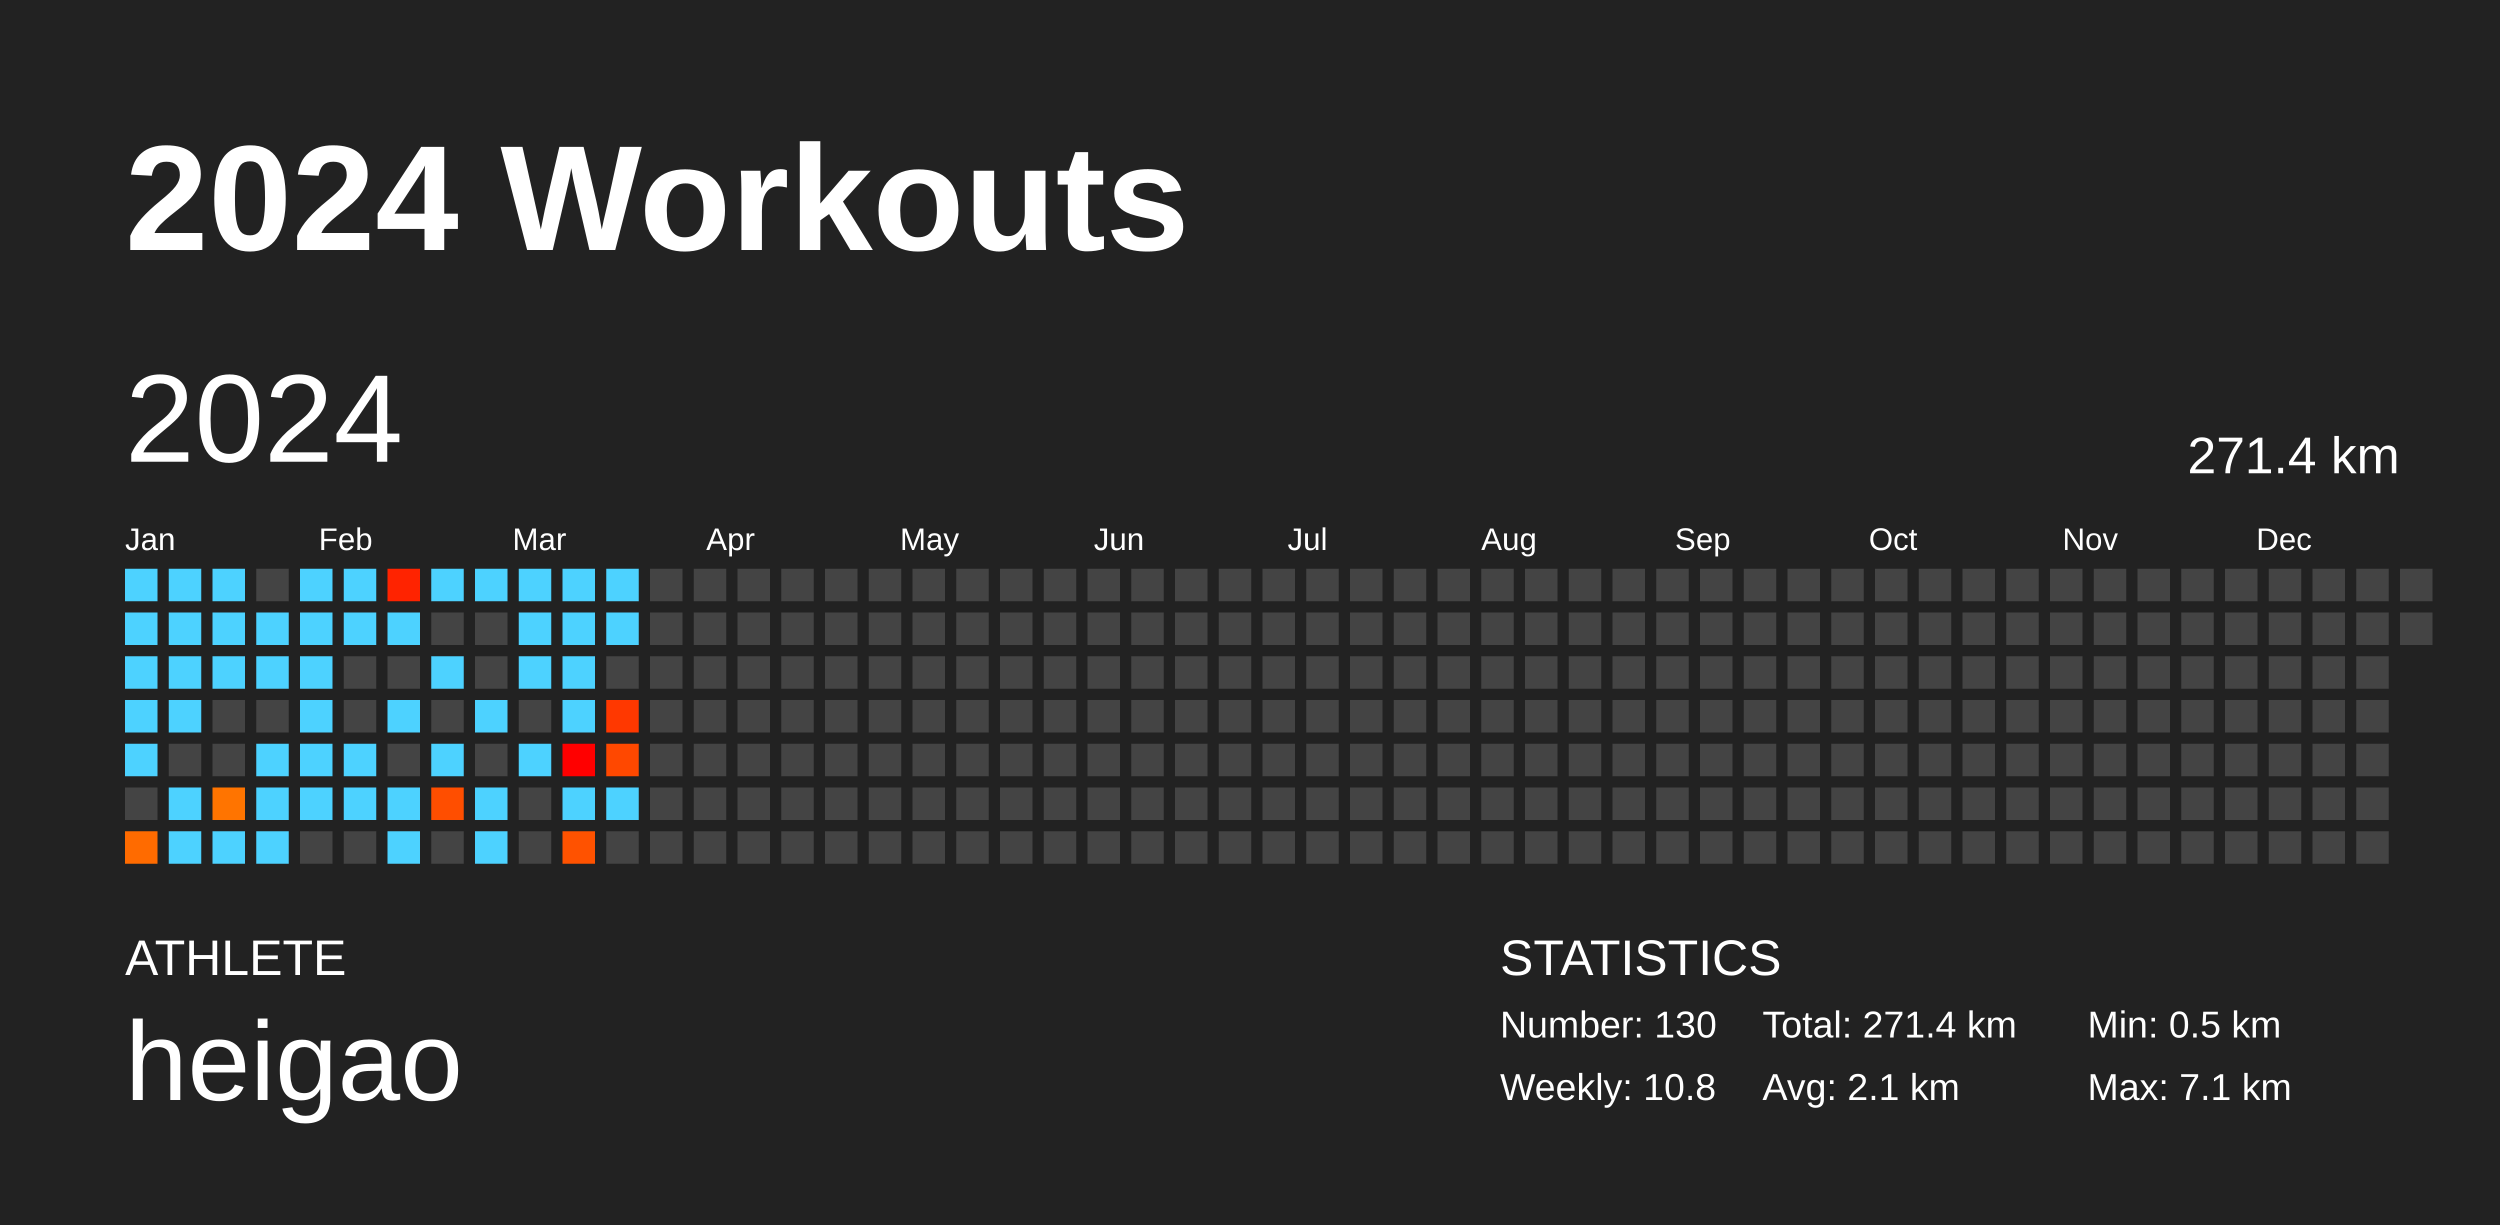
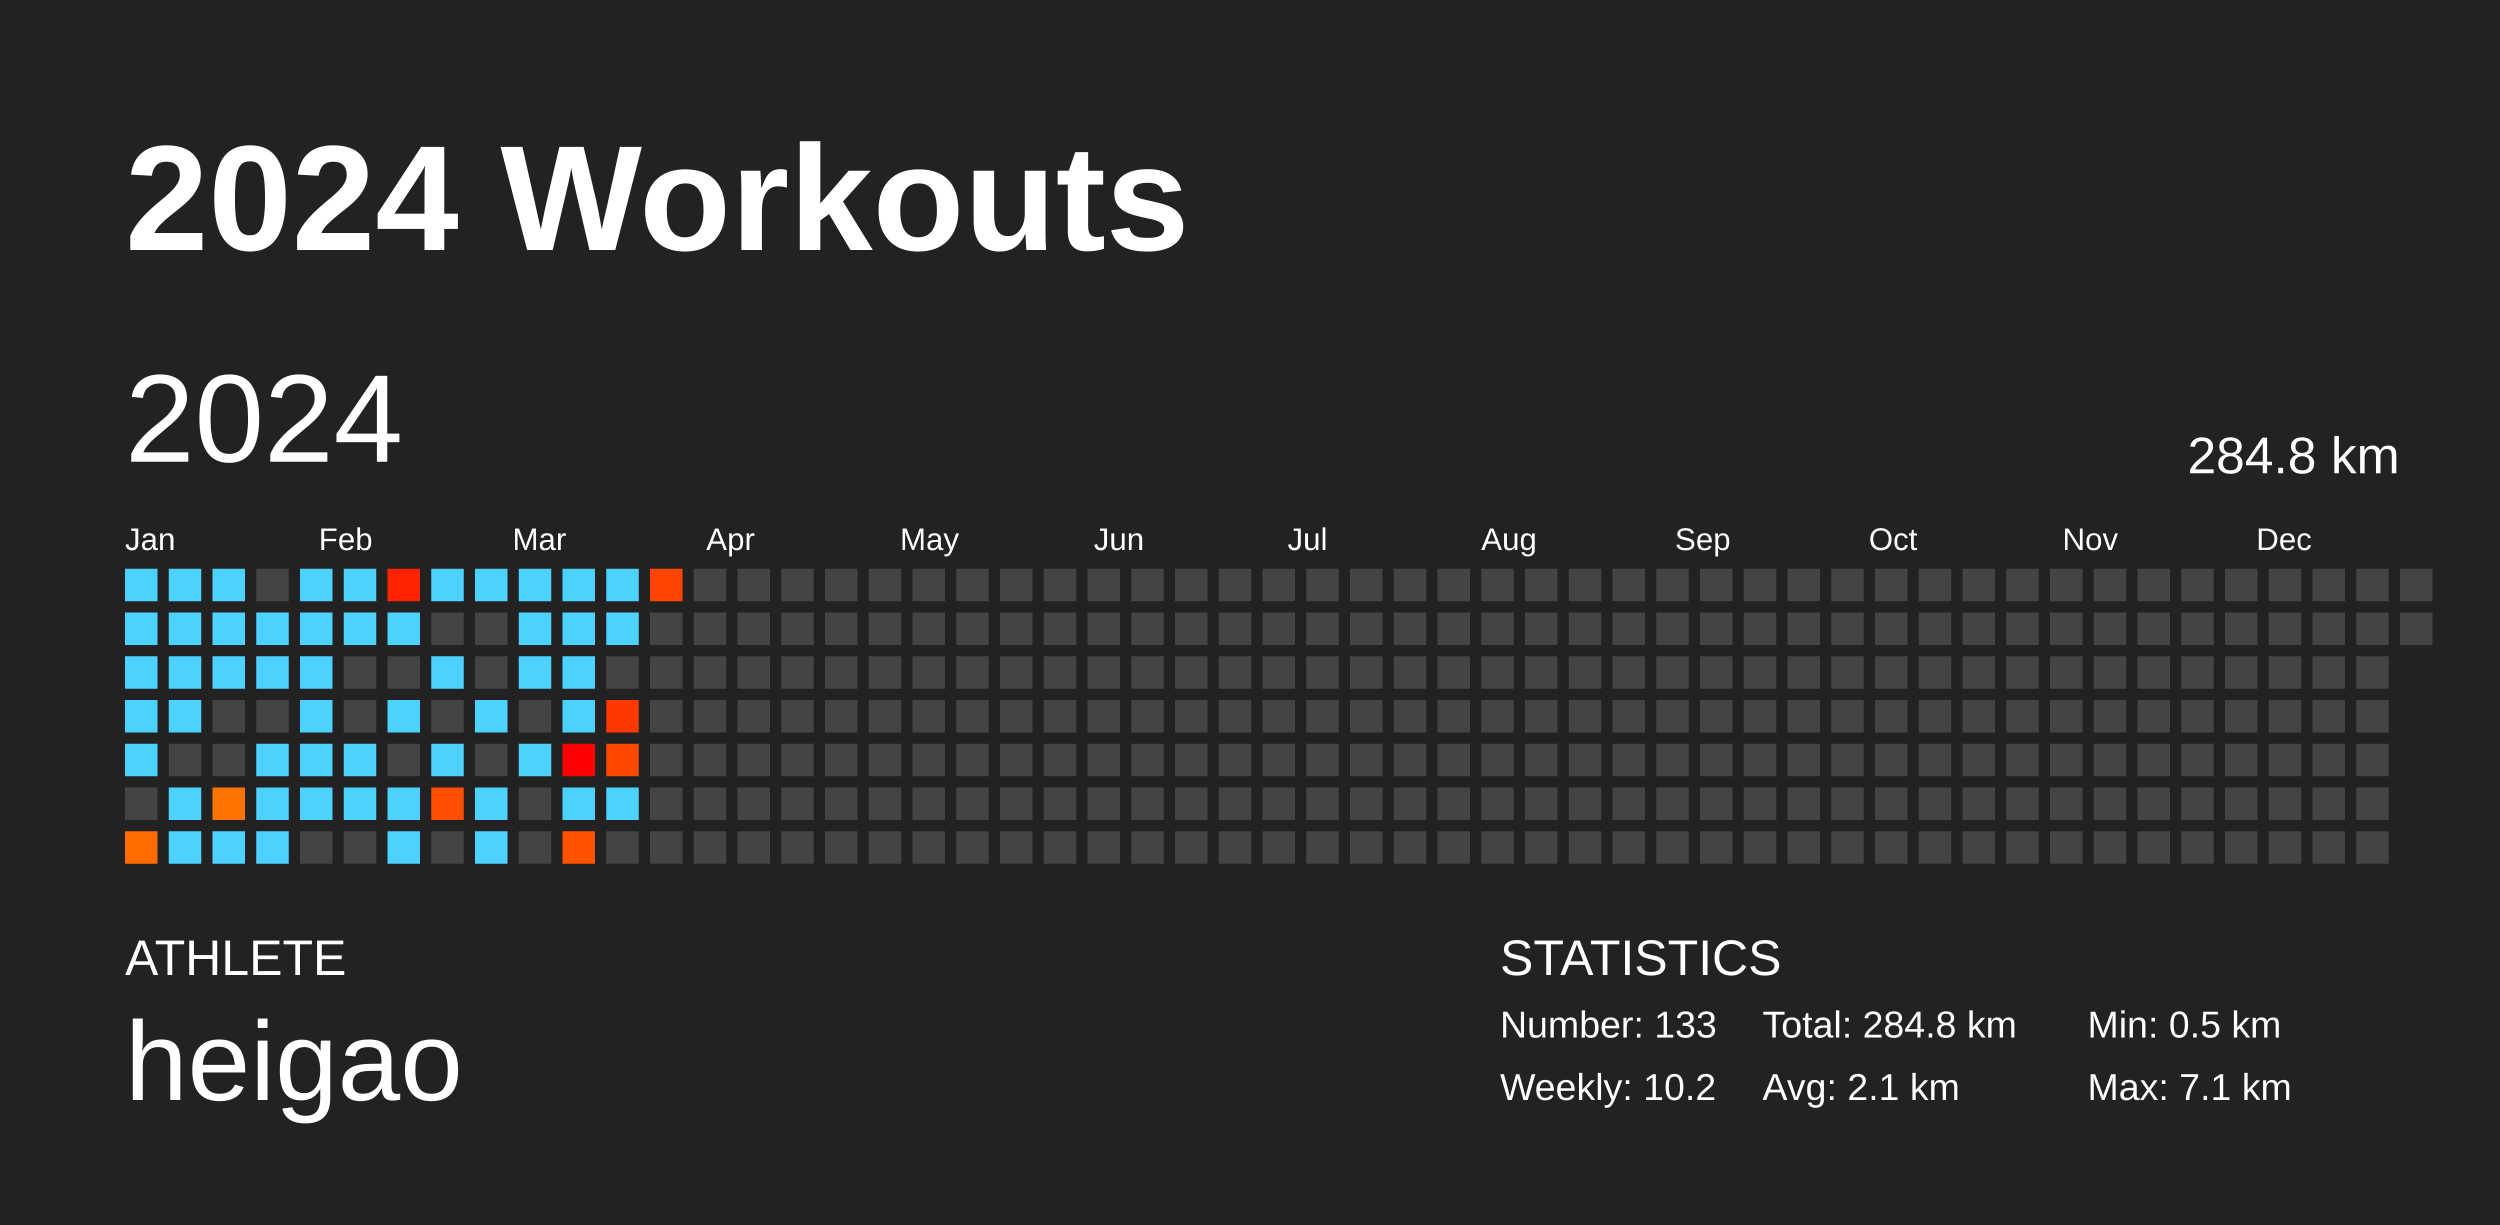
<svg xmlns="http://www.w3.org/2000/svg" baseProfile="full" height="98mm" version="1.1" viewBox="0,0,200,98" width="200mm">
  <defs />
  <rect fill="#222222" height="98" width="200" x="0" y="0" />
  <text fill="#FFFFFF" style="font-size:12px; font-family:Arial; font-weight:bold;" x="10" y="20">2024 Workouts</text>
  <text fill="#FFFFFF" style="font-size:4px; font-family:Arial" x="10" y="78">ATHLETE</text>
  <text fill="#FFFFFF" style="font-size:9px; font-family:Arial" x="10" y="88">heigao</text>
  <text fill="#FFFFFF" style="font-size:4px; font-family:Arial" x="120" y="78">STATISTICS</text>
-   <text fill="#FFFFFF" style="font-size:3px; font-family:Arial" x="120" y="83">Number: 130</text>
-   <text fill="#FFFFFF" style="font-size:3px; font-family:Arial" x="120" y="88">Weekly: 10.8</text>
-   <text fill="#FFFFFF" style="font-size:3px; font-family:Arial" x="141" y="83">Total: 271.4 km</text>
+   <text fill="#FFFFFF" style="font-size:3px; font-family:Arial" x="120" y="83">Number: 133</text>
+   <text fill="#FFFFFF" style="font-size:3px; font-family:Arial" x="120" y="88">Weekly: 10.2</text>
+   <text fill="#FFFFFF" style="font-size:3px; font-family:Arial" x="141" y="83">Total: 284.8 km</text>
  <text fill="#FFFFFF" style="font-size:3px; font-family:Arial" x="141" y="88">Avg: 2.1 km</text>
  <text fill="#FFFFFF" style="font-size:3px; font-family:Arial" x="167" y="83">Min: 0.5 km</text>
  <text fill="#FFFFFF" style="font-size:3px; font-family:Arial" x="167" y="88">Max: 7.1 km</text>
  <text dominant-baseline="hanging" fill="#FFFFFF" style="font-size:10.0px; font-family:Arial;" x="10" y="30">2024</text>
-   <text dominant-baseline="hanging" fill="#FFFFFF" style="font-size:4.125px; font-family:Arial;" x="175" y="35">271.4 km</text>
+   <text dominant-baseline="hanging" fill="#FFFFFF" style="font-size:4.125px; font-family:Arial;" x="175" y="35">284.8 km</text>
  <text fill="#FFFFFF" style="font-size:2.5px; font-family:Arial" x="10.0" y="44">Jan</text>
  <text fill="#FFFFFF" style="font-size:2.5px; font-family:Arial" x="25.5" y="44">Feb</text>
  <text fill="#FFFFFF" style="font-size:2.5px; font-family:Arial" x="41.0" y="44">Mar</text>
  <text fill="#FFFFFF" style="font-size:2.5px; font-family:Arial" x="56.5" y="44">Apr</text>
  <text fill="#FFFFFF" style="font-size:2.5px; font-family:Arial" x="72.0" y="44">May</text>
  <text fill="#FFFFFF" style="font-size:2.5px; font-family:Arial" x="87.5" y="44">Jun</text>
  <text fill="#FFFFFF" style="font-size:2.5px; font-family:Arial" x="103.0" y="44">Jul</text>
  <text fill="#FFFFFF" style="font-size:2.5px; font-family:Arial" x="118.5" y="44">Aug</text>
  <text fill="#FFFFFF" style="font-size:2.5px; font-family:Arial" x="134.0" y="44">Sep</text>
  <text fill="#FFFFFF" style="font-size:2.5px; font-family:Arial" x="149.5" y="44">Oct</text>
  <text fill="#FFFFFF" style="font-size:2.5px; font-family:Arial" x="165.0" y="44">Nov</text>
  <text fill="#FFFFFF" style="font-size:2.5px; font-family:Arial" x="180.5" y="44">Dec</text>
  <rect fill="#4dd2ff" height="2.6" width="2.6" x="10.0" y="45.5" />
  <rect fill="#4dd2ff" height="2.6" width="2.6" x="10.0" y="49.0" />
  <rect fill="#4dd2ff" height="2.6" width="2.6" x="10.0" y="52.5" />
  <rect fill="#4dd2ff" height="2.6" width="2.6" x="10.0" y="56.0" />
  <rect fill="#4dd2ff" height="2.6" width="2.6" x="10.0" y="59.5" />
  <rect fill="#444444" height="2.6" width="2.6" x="10.0" y="63.0" />
  <rect fill="#ff6b00" height="2.6" width="2.6" x="10.0" y="66.5" />
  <rect fill="#4dd2ff" height="2.6" width="2.6" x="13.5" y="45.5" />
  <rect fill="#4dd2ff" height="2.6" width="2.6" x="13.5" y="49.0" />
  <rect fill="#4dd2ff" height="2.6" width="2.6" x="13.5" y="52.5" />
  <rect fill="#4dd2ff" height="2.6" width="2.6" x="13.5" y="56.0" />
  <rect fill="#444444" height="2.6" width="2.6" x="13.5" y="59.5" />
  <rect fill="#4dd2ff" height="2.6" width="2.6" x="13.5" y="63.0" />
  <rect fill="#4dd2ff" height="2.6" width="2.6" x="13.5" y="66.5" />
  <rect fill="#4dd2ff" height="2.6" width="2.6" x="17.0" y="45.5" />
  <rect fill="#4dd2ff" height="2.6" width="2.6" x="17.0" y="49.0" />
  <rect fill="#4dd2ff" height="2.6" width="2.6" x="17.0" y="52.5" />
  <rect fill="#444444" height="2.6" width="2.6" x="17.0" y="56.0" />
  <rect fill="#444444" height="2.6" width="2.6" x="17.0" y="59.5" />
  <rect fill="#ff7400" height="2.6" width="2.6" x="17.0" y="63.0" />
  <rect fill="#4dd2ff" height="2.6" width="2.6" x="17.0" y="66.5" />
  <rect fill="#444444" height="2.6" width="2.6" x="20.5" y="45.5" />
  <rect fill="#4dd2ff" height="2.6" width="2.6" x="20.5" y="49.0" />
  <rect fill="#4dd2ff" height="2.6" width="2.6" x="20.5" y="52.5" />
  <rect fill="#444444" height="2.6" width="2.6" x="20.5" y="56.0" />
  <rect fill="#4dd2ff" height="2.6" width="2.6" x="20.5" y="59.5" />
  <rect fill="#4dd2ff" height="2.6" width="2.6" x="20.5" y="63.0" />
  <rect fill="#4dd2ff" height="2.6" width="2.6" x="20.5" y="66.5" />
  <rect fill="#4dd2ff" height="2.6" width="2.6" x="24.0" y="45.5" />
  <rect fill="#4dd2ff" height="2.6" width="2.6" x="24.0" y="49.0" />
  <rect fill="#4dd2ff" height="2.6" width="2.6" x="24.0" y="52.5" />
  <rect fill="#4dd2ff" height="2.6" width="2.6" x="24.0" y="56.0" />
  <rect fill="#4dd2ff" height="2.6" width="2.6" x="24.0" y="59.5" />
  <rect fill="#4dd2ff" height="2.6" width="2.6" x="24.0" y="63.0" />
  <rect fill="#444444" height="2.6" width="2.6" x="24.0" y="66.5" />
  <rect fill="#4dd2ff" height="2.6" width="2.6" x="27.5" y="45.5" />
  <rect fill="#4dd2ff" height="2.6" width="2.6" x="27.5" y="49.0" />
  <rect fill="#444444" height="2.6" width="2.6" x="27.5" y="52.5" />
  <rect fill="#444444" height="2.6" width="2.6" x="27.5" y="56.0" />
  <rect fill="#4dd2ff" height="2.6" width="2.6" x="27.5" y="59.5" />
  <rect fill="#4dd2ff" height="2.6" width="2.6" x="27.5" y="63.0" />
  <rect fill="#444444" height="2.6" width="2.6" x="27.5" y="66.5" />
  <rect fill="#ff2300" height="2.6" width="2.6" x="31.0" y="45.5" />
  <rect fill="#4dd2ff" height="2.6" width="2.6" x="31.0" y="49.0" />
  <rect fill="#444444" height="2.6" width="2.6" x="31.0" y="52.5" />
  <rect fill="#4dd2ff" height="2.6" width="2.6" x="31.0" y="56.0" />
  <rect fill="#444444" height="2.6" width="2.6" x="31.0" y="59.5" />
  <rect fill="#4dd2ff" height="2.6" width="2.6" x="31.0" y="63.0" />
  <rect fill="#4dd2ff" height="2.6" width="2.6" x="31.0" y="66.5" />
  <rect fill="#4dd2ff" height="2.6" width="2.6" x="34.5" y="45.5" />
  <rect fill="#444444" height="2.6" width="2.6" x="34.5" y="49.0" />
  <rect fill="#4dd2ff" height="2.6" width="2.6" x="34.5" y="52.5" />
  <rect fill="#444444" height="2.6" width="2.6" x="34.5" y="56.0" />
  <rect fill="#4dd2ff" height="2.6" width="2.6" x="34.5" y="59.5" />
  <rect fill="#ff4e00" height="2.6" width="2.6" x="34.5" y="63.0" />
  <rect fill="#444444" height="2.6" width="2.6" x="34.5" y="66.5" />
  <rect fill="#4dd2ff" height="2.6" width="2.6" x="38.0" y="45.5" />
  <rect fill="#444444" height="2.6" width="2.6" x="38.0" y="49.0" />
  <rect fill="#444444" height="2.6" width="2.6" x="38.0" y="52.5" />
  <rect fill="#4dd2ff" height="2.6" width="2.6" x="38.0" y="56.0" />
  <rect fill="#444444" height="2.6" width="2.6" x="38.0" y="59.5" />
  <rect fill="#4dd2ff" height="2.6" width="2.6" x="38.0" y="63.0" />
  <rect fill="#4dd2ff" height="2.6" width="2.6" x="38.0" y="66.5" />
  <rect fill="#4dd2ff" height="2.6" width="2.6" x="41.5" y="45.5" />
  <rect fill="#4dd2ff" height="2.6" width="2.6" x="41.5" y="49.0" />
  <rect fill="#4dd2ff" height="2.6" width="2.6" x="41.5" y="52.5" />
  <rect fill="#444444" height="2.6" width="2.6" x="41.5" y="56.0" />
  <rect fill="#4dd2ff" height="2.6" width="2.6" x="41.5" y="59.5" />
  <rect fill="#444444" height="2.6" width="2.6" x="41.5" y="63.0" />
  <rect fill="#444444" height="2.6" width="2.6" x="41.5" y="66.5" />
  <rect fill="#4dd2ff" height="2.6" width="2.6" x="45.0" y="45.5" />
  <rect fill="#4dd2ff" height="2.6" width="2.6" x="45.0" y="49.0" />
  <rect fill="#4dd2ff" height="2.6" width="2.6" x="45.0" y="52.5" />
  <rect fill="#4dd2ff" height="2.6" width="2.6" x="45.0" y="56.0" />
  <rect fill="#ff0000" height="2.6" width="2.6" x="45.0" y="59.5" />
  <rect fill="#4dd2ff" height="2.6" width="2.6" x="45.0" y="63.0" />
  <rect fill="#ff5200" height="2.6" width="2.6" x="45.0" y="66.5" />
  <rect fill="#4dd2ff" height="2.6" width="2.6" x="48.5" y="45.5" />
  <rect fill="#4dd2ff" height="2.6" width="2.6" x="48.5" y="49.0" />
  <rect fill="#444444" height="2.6" width="2.6" x="48.5" y="52.5" />
  <rect fill="#ff3800" height="2.6" width="2.6" x="48.5" y="56.0" />
  <rect fill="#ff4800" height="2.6" width="2.6" x="48.5" y="59.5" />
  <rect fill="#4dd2ff" height="2.6" width="2.6" x="48.5" y="63.0" />
  <rect fill="#444444" height="2.6" width="2.6" x="48.5" y="66.5" />
-   <rect fill="#444444" height="2.6" width="2.6" x="52.0" y="45.5" />
+   <rect fill="#ff4500" height="2.6" width="2.6" x="52.0" y="45.5" />
  <rect fill="#444444" height="2.6" width="2.6" x="52.0" y="49.0" />
  <rect fill="#444444" height="2.6" width="2.6" x="52.0" y="52.5" />
  <rect fill="#444444" height="2.6" width="2.6" x="52.0" y="56.0" />
  <rect fill="#444444" height="2.6" width="2.6" x="52.0" y="59.5" />
  <rect fill="#444444" height="2.6" width="2.6" x="52.0" y="63.0" />
  <rect fill="#444444" height="2.6" width="2.6" x="52.0" y="66.5" />
  <rect fill="#444444" height="2.6" width="2.6" x="55.5" y="45.5" />
  <rect fill="#444444" height="2.6" width="2.6" x="55.5" y="49.0" />
  <rect fill="#444444" height="2.6" width="2.6" x="55.5" y="52.5" />
  <rect fill="#444444" height="2.6" width="2.6" x="55.5" y="56.0" />
  <rect fill="#444444" height="2.6" width="2.6" x="55.5" y="59.5" />
  <rect fill="#444444" height="2.6" width="2.6" x="55.5" y="63.0" />
  <rect fill="#444444" height="2.6" width="2.6" x="55.5" y="66.5" />
  <rect fill="#444444" height="2.6" width="2.6" x="59.0" y="45.5" />
  <rect fill="#444444" height="2.6" width="2.6" x="59.0" y="49.0" />
  <rect fill="#444444" height="2.6" width="2.6" x="59.0" y="52.5" />
  <rect fill="#444444" height="2.6" width="2.6" x="59.0" y="56.0" />
  <rect fill="#444444" height="2.6" width="2.6" x="59.0" y="59.5" />
  <rect fill="#444444" height="2.6" width="2.6" x="59.0" y="63.0" />
  <rect fill="#444444" height="2.6" width="2.6" x="59.0" y="66.5" />
  <rect fill="#444444" height="2.6" width="2.6" x="62.5" y="45.5" />
  <rect fill="#444444" height="2.6" width="2.6" x="62.5" y="49.0" />
  <rect fill="#444444" height="2.6" width="2.6" x="62.5" y="52.5" />
  <rect fill="#444444" height="2.6" width="2.6" x="62.5" y="56.0" />
  <rect fill="#444444" height="2.6" width="2.6" x="62.5" y="59.5" />
  <rect fill="#444444" height="2.6" width="2.6" x="62.5" y="63.0" />
  <rect fill="#444444" height="2.6" width="2.6" x="62.5" y="66.5" />
  <rect fill="#444444" height="2.6" width="2.6" x="66.0" y="45.5" />
  <rect fill="#444444" height="2.6" width="2.6" x="66.0" y="49.0" />
  <rect fill="#444444" height="2.6" width="2.6" x="66.0" y="52.5" />
  <rect fill="#444444" height="2.6" width="2.6" x="66.0" y="56.0" />
  <rect fill="#444444" height="2.6" width="2.6" x="66.0" y="59.5" />
  <rect fill="#444444" height="2.6" width="2.6" x="66.0" y="63.0" />
  <rect fill="#444444" height="2.6" width="2.6" x="66.0" y="66.5" />
  <rect fill="#444444" height="2.6" width="2.6" x="69.5" y="45.5" />
  <rect fill="#444444" height="2.6" width="2.6" x="69.5" y="49.0" />
  <rect fill="#444444" height="2.6" width="2.6" x="69.5" y="52.5" />
  <rect fill="#444444" height="2.6" width="2.6" x="69.5" y="56.0" />
  <rect fill="#444444" height="2.6" width="2.6" x="69.5" y="59.5" />
  <rect fill="#444444" height="2.6" width="2.6" x="69.5" y="63.0" />
  <rect fill="#444444" height="2.6" width="2.6" x="69.5" y="66.5" />
  <rect fill="#444444" height="2.6" width="2.6" x="73.0" y="45.5" />
  <rect fill="#444444" height="2.6" width="2.6" x="73.0" y="49.0" />
  <rect fill="#444444" height="2.6" width="2.6" x="73.0" y="52.5" />
  <rect fill="#444444" height="2.6" width="2.6" x="73.0" y="56.0" />
  <rect fill="#444444" height="2.6" width="2.6" x="73.0" y="59.5" />
  <rect fill="#444444" height="2.6" width="2.6" x="73.0" y="63.0" />
  <rect fill="#444444" height="2.6" width="2.6" x="73.0" y="66.5" />
  <rect fill="#444444" height="2.6" width="2.6" x="76.5" y="45.5" />
  <rect fill="#444444" height="2.6" width="2.6" x="76.5" y="49.0" />
  <rect fill="#444444" height="2.6" width="2.6" x="76.5" y="52.5" />
  <rect fill="#444444" height="2.6" width="2.6" x="76.5" y="56.0" />
  <rect fill="#444444" height="2.6" width="2.6" x="76.5" y="59.5" />
  <rect fill="#444444" height="2.6" width="2.6" x="76.5" y="63.0" />
  <rect fill="#444444" height="2.6" width="2.6" x="76.5" y="66.5" />
  <rect fill="#444444" height="2.6" width="2.6" x="80.0" y="45.5" />
  <rect fill="#444444" height="2.6" width="2.6" x="80.0" y="49.0" />
  <rect fill="#444444" height="2.6" width="2.6" x="80.0" y="52.5" />
  <rect fill="#444444" height="2.6" width="2.6" x="80.0" y="56.0" />
  <rect fill="#444444" height="2.6" width="2.6" x="80.0" y="59.5" />
  <rect fill="#444444" height="2.6" width="2.6" x="80.0" y="63.0" />
  <rect fill="#444444" height="2.6" width="2.6" x="80.0" y="66.5" />
  <rect fill="#444444" height="2.6" width="2.6" x="83.5" y="45.5" />
  <rect fill="#444444" height="2.6" width="2.6" x="83.5" y="49.0" />
  <rect fill="#444444" height="2.6" width="2.6" x="83.5" y="52.5" />
  <rect fill="#444444" height="2.6" width="2.6" x="83.5" y="56.0" />
  <rect fill="#444444" height="2.6" width="2.6" x="83.5" y="59.5" />
  <rect fill="#444444" height="2.6" width="2.6" x="83.5" y="63.0" />
  <rect fill="#444444" height="2.6" width="2.6" x="83.5" y="66.5" />
  <rect fill="#444444" height="2.6" width="2.6" x="87.0" y="45.5" />
  <rect fill="#444444" height="2.6" width="2.6" x="87.0" y="49.0" />
  <rect fill="#444444" height="2.6" width="2.6" x="87.0" y="52.5" />
  <rect fill="#444444" height="2.6" width="2.6" x="87.0" y="56.0" />
  <rect fill="#444444" height="2.6" width="2.6" x="87.0" y="59.5" />
  <rect fill="#444444" height="2.6" width="2.6" x="87.0" y="63.0" />
  <rect fill="#444444" height="2.6" width="2.6" x="87.0" y="66.5" />
  <rect fill="#444444" height="2.6" width="2.6" x="90.5" y="45.5" />
  <rect fill="#444444" height="2.6" width="2.6" x="90.5" y="49.0" />
  <rect fill="#444444" height="2.6" width="2.6" x="90.5" y="52.5" />
  <rect fill="#444444" height="2.6" width="2.6" x="90.5" y="56.0" />
  <rect fill="#444444" height="2.6" width="2.6" x="90.5" y="59.5" />
  <rect fill="#444444" height="2.6" width="2.6" x="90.5" y="63.0" />
  <rect fill="#444444" height="2.6" width="2.6" x="90.5" y="66.5" />
  <rect fill="#444444" height="2.6" width="2.6" x="94.0" y="45.5" />
  <rect fill="#444444" height="2.6" width="2.6" x="94.0" y="49.0" />
  <rect fill="#444444" height="2.6" width="2.6" x="94.0" y="52.5" />
  <rect fill="#444444" height="2.6" width="2.6" x="94.0" y="56.0" />
  <rect fill="#444444" height="2.6" width="2.6" x="94.0" y="59.5" />
  <rect fill="#444444" height="2.6" width="2.6" x="94.0" y="63.0" />
  <rect fill="#444444" height="2.6" width="2.6" x="94.0" y="66.5" />
  <rect fill="#444444" height="2.6" width="2.6" x="97.5" y="45.5" />
  <rect fill="#444444" height="2.6" width="2.6" x="97.5" y="49.0" />
  <rect fill="#444444" height="2.6" width="2.6" x="97.5" y="52.5" />
  <rect fill="#444444" height="2.6" width="2.6" x="97.5" y="56.0" />
  <rect fill="#444444" height="2.6" width="2.6" x="97.5" y="59.5" />
  <rect fill="#444444" height="2.6" width="2.6" x="97.5" y="63.0" />
  <rect fill="#444444" height="2.6" width="2.6" x="97.5" y="66.5" />
  <rect fill="#444444" height="2.6" width="2.6" x="101.0" y="45.5" />
  <rect fill="#444444" height="2.6" width="2.6" x="101.0" y="49.0" />
  <rect fill="#444444" height="2.6" width="2.6" x="101.0" y="52.5" />
  <rect fill="#444444" height="2.6" width="2.6" x="101.0" y="56.0" />
  <rect fill="#444444" height="2.6" width="2.6" x="101.0" y="59.5" />
  <rect fill="#444444" height="2.6" width="2.6" x="101.0" y="63.0" />
  <rect fill="#444444" height="2.6" width="2.6" x="101.0" y="66.5" />
  <rect fill="#444444" height="2.6" width="2.6" x="104.5" y="45.5" />
  <rect fill="#444444" height="2.6" width="2.6" x="104.5" y="49.0" />
  <rect fill="#444444" height="2.6" width="2.6" x="104.5" y="52.5" />
  <rect fill="#444444" height="2.6" width="2.6" x="104.5" y="56.0" />
  <rect fill="#444444" height="2.6" width="2.6" x="104.5" y="59.5" />
  <rect fill="#444444" height="2.6" width="2.6" x="104.5" y="63.0" />
  <rect fill="#444444" height="2.6" width="2.6" x="104.5" y="66.5" />
  <rect fill="#444444" height="2.6" width="2.6" x="108.0" y="45.5" />
  <rect fill="#444444" height="2.6" width="2.6" x="108.0" y="49.0" />
  <rect fill="#444444" height="2.6" width="2.6" x="108.0" y="52.5" />
  <rect fill="#444444" height="2.6" width="2.6" x="108.0" y="56.0" />
  <rect fill="#444444" height="2.6" width="2.6" x="108.0" y="59.5" />
  <rect fill="#444444" height="2.6" width="2.6" x="108.0" y="63.0" />
  <rect fill="#444444" height="2.6" width="2.6" x="108.0" y="66.5" />
  <rect fill="#444444" height="2.6" width="2.6" x="111.5" y="45.5" />
  <rect fill="#444444" height="2.6" width="2.6" x="111.5" y="49.0" />
  <rect fill="#444444" height="2.6" width="2.6" x="111.5" y="52.5" />
  <rect fill="#444444" height="2.6" width="2.6" x="111.5" y="56.0" />
  <rect fill="#444444" height="2.6" width="2.6" x="111.5" y="59.5" />
  <rect fill="#444444" height="2.6" width="2.6" x="111.5" y="63.0" />
  <rect fill="#444444" height="2.6" width="2.6" x="111.5" y="66.5" />
  <rect fill="#444444" height="2.6" width="2.6" x="115.0" y="45.5" />
  <rect fill="#444444" height="2.6" width="2.6" x="115.0" y="49.0" />
  <rect fill="#444444" height="2.6" width="2.6" x="115.0" y="52.5" />
  <rect fill="#444444" height="2.6" width="2.6" x="115.0" y="56.0" />
  <rect fill="#444444" height="2.6" width="2.6" x="115.0" y="59.5" />
  <rect fill="#444444" height="2.6" width="2.6" x="115.0" y="63.0" />
  <rect fill="#444444" height="2.6" width="2.6" x="115.0" y="66.5" />
  <rect fill="#444444" height="2.6" width="2.6" x="118.5" y="45.5" />
  <rect fill="#444444" height="2.6" width="2.6" x="118.5" y="49.0" />
  <rect fill="#444444" height="2.6" width="2.6" x="118.5" y="52.5" />
  <rect fill="#444444" height="2.6" width="2.6" x="118.5" y="56.0" />
  <rect fill="#444444" height="2.6" width="2.6" x="118.5" y="59.5" />
  <rect fill="#444444" height="2.6" width="2.6" x="118.5" y="63.0" />
  <rect fill="#444444" height="2.6" width="2.6" x="118.5" y="66.5" />
  <rect fill="#444444" height="2.6" width="2.6" x="122.0" y="45.5" />
  <rect fill="#444444" height="2.6" width="2.6" x="122.0" y="49.0" />
  <rect fill="#444444" height="2.6" width="2.6" x="122.0" y="52.5" />
  <rect fill="#444444" height="2.6" width="2.6" x="122.0" y="56.0" />
  <rect fill="#444444" height="2.6" width="2.6" x="122.0" y="59.5" />
  <rect fill="#444444" height="2.6" width="2.6" x="122.0" y="63.0" />
  <rect fill="#444444" height="2.6" width="2.6" x="122.0" y="66.5" />
  <rect fill="#444444" height="2.6" width="2.6" x="125.5" y="45.5" />
  <rect fill="#444444" height="2.6" width="2.6" x="125.5" y="49.0" />
  <rect fill="#444444" height="2.6" width="2.6" x="125.5" y="52.5" />
  <rect fill="#444444" height="2.6" width="2.6" x="125.5" y="56.0" />
  <rect fill="#444444" height="2.6" width="2.6" x="125.5" y="59.5" />
  <rect fill="#444444" height="2.6" width="2.6" x="125.5" y="63.0" />
  <rect fill="#444444" height="2.6" width="2.6" x="125.5" y="66.5" />
  <rect fill="#444444" height="2.6" width="2.6" x="129.0" y="45.5" />
  <rect fill="#444444" height="2.6" width="2.6" x="129.0" y="49.0" />
  <rect fill="#444444" height="2.6" width="2.6" x="129.0" y="52.5" />
  <rect fill="#444444" height="2.6" width="2.6" x="129.0" y="56.0" />
  <rect fill="#444444" height="2.6" width="2.6" x="129.0" y="59.5" />
  <rect fill="#444444" height="2.6" width="2.6" x="129.0" y="63.0" />
  <rect fill="#444444" height="2.6" width="2.6" x="129.0" y="66.5" />
  <rect fill="#444444" height="2.6" width="2.6" x="132.5" y="45.5" />
  <rect fill="#444444" height="2.6" width="2.6" x="132.5" y="49.0" />
  <rect fill="#444444" height="2.6" width="2.6" x="132.5" y="52.5" />
  <rect fill="#444444" height="2.6" width="2.6" x="132.5" y="56.0" />
  <rect fill="#444444" height="2.6" width="2.6" x="132.5" y="59.5" />
  <rect fill="#444444" height="2.6" width="2.6" x="132.5" y="63.0" />
  <rect fill="#444444" height="2.6" width="2.6" x="132.5" y="66.5" />
  <rect fill="#444444" height="2.6" width="2.6" x="136.0" y="45.5" />
  <rect fill="#444444" height="2.6" width="2.6" x="136.0" y="49.0" />
  <rect fill="#444444" height="2.6" width="2.6" x="136.0" y="52.5" />
  <rect fill="#444444" height="2.6" width="2.6" x="136.0" y="56.0" />
  <rect fill="#444444" height="2.6" width="2.6" x="136.0" y="59.5" />
  <rect fill="#444444" height="2.6" width="2.6" x="136.0" y="63.0" />
  <rect fill="#444444" height="2.6" width="2.6" x="136.0" y="66.5" />
  <rect fill="#444444" height="2.6" width="2.6" x="139.5" y="45.5" />
  <rect fill="#444444" height="2.6" width="2.6" x="139.5" y="49.0" />
  <rect fill="#444444" height="2.6" width="2.6" x="139.5" y="52.5" />
  <rect fill="#444444" height="2.6" width="2.6" x="139.5" y="56.0" />
  <rect fill="#444444" height="2.6" width="2.6" x="139.5" y="59.5" />
  <rect fill="#444444" height="2.6" width="2.6" x="139.5" y="63.0" />
  <rect fill="#444444" height="2.6" width="2.6" x="139.5" y="66.5" />
  <rect fill="#444444" height="2.6" width="2.6" x="143.0" y="45.5" />
  <rect fill="#444444" height="2.6" width="2.6" x="143.0" y="49.0" />
  <rect fill="#444444" height="2.6" width="2.6" x="143.0" y="52.5" />
  <rect fill="#444444" height="2.6" width="2.6" x="143.0" y="56.0" />
  <rect fill="#444444" height="2.6" width="2.6" x="143.0" y="59.5" />
  <rect fill="#444444" height="2.6" width="2.6" x="143.0" y="63.0" />
  <rect fill="#444444" height="2.6" width="2.6" x="143.0" y="66.5" />
  <rect fill="#444444" height="2.6" width="2.6" x="146.5" y="45.5" />
  <rect fill="#444444" height="2.6" width="2.6" x="146.5" y="49.0" />
  <rect fill="#444444" height="2.6" width="2.6" x="146.5" y="52.5" />
  <rect fill="#444444" height="2.6" width="2.6" x="146.5" y="56.0" />
  <rect fill="#444444" height="2.6" width="2.6" x="146.5" y="59.5" />
  <rect fill="#444444" height="2.6" width="2.6" x="146.5" y="63.0" />
  <rect fill="#444444" height="2.6" width="2.6" x="146.5" y="66.5" />
  <rect fill="#444444" height="2.6" width="2.6" x="150.0" y="45.5" />
  <rect fill="#444444" height="2.6" width="2.6" x="150.0" y="49.0" />
  <rect fill="#444444" height="2.6" width="2.6" x="150.0" y="52.5" />
  <rect fill="#444444" height="2.6" width="2.6" x="150.0" y="56.0" />
  <rect fill="#444444" height="2.6" width="2.6" x="150.0" y="59.5" />
  <rect fill="#444444" height="2.6" width="2.6" x="150.0" y="63.0" />
  <rect fill="#444444" height="2.6" width="2.6" x="150.0" y="66.5" />
  <rect fill="#444444" height="2.6" width="2.6" x="153.5" y="45.5" />
  <rect fill="#444444" height="2.6" width="2.6" x="153.5" y="49.0" />
  <rect fill="#444444" height="2.6" width="2.6" x="153.5" y="52.5" />
  <rect fill="#444444" height="2.6" width="2.6" x="153.5" y="56.0" />
  <rect fill="#444444" height="2.6" width="2.6" x="153.5" y="59.5" />
  <rect fill="#444444" height="2.6" width="2.6" x="153.5" y="63.0" />
  <rect fill="#444444" height="2.6" width="2.6" x="153.5" y="66.5" />
  <rect fill="#444444" height="2.6" width="2.6" x="157.0" y="45.5" />
  <rect fill="#444444" height="2.6" width="2.6" x="157.0" y="49.0" />
  <rect fill="#444444" height="2.6" width="2.6" x="157.0" y="52.5" />
  <rect fill="#444444" height="2.6" width="2.6" x="157.0" y="56.0" />
  <rect fill="#444444" height="2.6" width="2.6" x="157.0" y="59.5" />
  <rect fill="#444444" height="2.6" width="2.6" x="157.0" y="63.0" />
  <rect fill="#444444" height="2.6" width="2.6" x="157.0" y="66.5" />
  <rect fill="#444444" height="2.6" width="2.6" x="160.5" y="45.5" />
  <rect fill="#444444" height="2.6" width="2.6" x="160.5" y="49.0" />
  <rect fill="#444444" height="2.6" width="2.6" x="160.5" y="52.5" />
  <rect fill="#444444" height="2.6" width="2.6" x="160.5" y="56.0" />
  <rect fill="#444444" height="2.6" width="2.6" x="160.5" y="59.5" />
  <rect fill="#444444" height="2.6" width="2.6" x="160.5" y="63.0" />
  <rect fill="#444444" height="2.6" width="2.6" x="160.5" y="66.5" />
  <rect fill="#444444" height="2.6" width="2.6" x="164.0" y="45.5" />
  <rect fill="#444444" height="2.6" width="2.6" x="164.0" y="49.0" />
  <rect fill="#444444" height="2.6" width="2.6" x="164.0" y="52.5" />
  <rect fill="#444444" height="2.6" width="2.6" x="164.0" y="56.0" />
  <rect fill="#444444" height="2.6" width="2.6" x="164.0" y="59.5" />
  <rect fill="#444444" height="2.6" width="2.6" x="164.0" y="63.0" />
  <rect fill="#444444" height="2.6" width="2.6" x="164.0" y="66.5" />
  <rect fill="#444444" height="2.6" width="2.6" x="167.5" y="45.5" />
  <rect fill="#444444" height="2.6" width="2.6" x="167.5" y="49.0" />
  <rect fill="#444444" height="2.6" width="2.6" x="167.5" y="52.5" />
  <rect fill="#444444" height="2.6" width="2.6" x="167.5" y="56.0" />
  <rect fill="#444444" height="2.6" width="2.6" x="167.5" y="59.5" />
  <rect fill="#444444" height="2.6" width="2.6" x="167.5" y="63.0" />
  <rect fill="#444444" height="2.6" width="2.6" x="167.5" y="66.5" />
  <rect fill="#444444" height="2.6" width="2.6" x="171.0" y="45.5" />
  <rect fill="#444444" height="2.6" width="2.6" x="171.0" y="49.0" />
  <rect fill="#444444" height="2.6" width="2.6" x="171.0" y="52.5" />
  <rect fill="#444444" height="2.6" width="2.6" x="171.0" y="56.0" />
  <rect fill="#444444" height="2.6" width="2.6" x="171.0" y="59.5" />
  <rect fill="#444444" height="2.6" width="2.6" x="171.0" y="63.0" />
  <rect fill="#444444" height="2.6" width="2.6" x="171.0" y="66.5" />
  <rect fill="#444444" height="2.6" width="2.6" x="174.5" y="45.5" />
  <rect fill="#444444" height="2.6" width="2.6" x="174.5" y="49.0" />
  <rect fill="#444444" height="2.6" width="2.6" x="174.5" y="52.5" />
  <rect fill="#444444" height="2.6" width="2.6" x="174.5" y="56.0" />
  <rect fill="#444444" height="2.6" width="2.6" x="174.5" y="59.5" />
  <rect fill="#444444" height="2.6" width="2.6" x="174.5" y="63.0" />
  <rect fill="#444444" height="2.6" width="2.6" x="174.5" y="66.5" />
  <rect fill="#444444" height="2.6" width="2.6" x="178.0" y="45.5" />
  <rect fill="#444444" height="2.6" width="2.6" x="178.0" y="49.0" />
  <rect fill="#444444" height="2.6" width="2.6" x="178.0" y="52.5" />
  <rect fill="#444444" height="2.6" width="2.6" x="178.0" y="56.0" />
  <rect fill="#444444" height="2.6" width="2.6" x="178.0" y="59.5" />
  <rect fill="#444444" height="2.6" width="2.6" x="178.0" y="63.0" />
  <rect fill="#444444" height="2.6" width="2.6" x="178.0" y="66.5" />
  <rect fill="#444444" height="2.6" width="2.6" x="181.5" y="45.5" />
  <rect fill="#444444" height="2.6" width="2.6" x="181.5" y="49.0" />
  <rect fill="#444444" height="2.6" width="2.6" x="181.5" y="52.5" />
  <rect fill="#444444" height="2.6" width="2.6" x="181.5" y="56.0" />
  <rect fill="#444444" height="2.6" width="2.6" x="181.5" y="59.5" />
  <rect fill="#444444" height="2.6" width="2.6" x="181.5" y="63.0" />
  <rect fill="#444444" height="2.6" width="2.6" x="181.5" y="66.5" />
  <rect fill="#444444" height="2.6" width="2.6" x="185.0" y="45.5" />
  <rect fill="#444444" height="2.6" width="2.6" x="185.0" y="49.0" />
  <rect fill="#444444" height="2.6" width="2.6" x="185.0" y="52.5" />
  <rect fill="#444444" height="2.6" width="2.6" x="185.0" y="56.0" />
  <rect fill="#444444" height="2.6" width="2.6" x="185.0" y="59.5" />
  <rect fill="#444444" height="2.6" width="2.6" x="185.0" y="63.0" />
  <rect fill="#444444" height="2.6" width="2.6" x="185.0" y="66.5" />
  <rect fill="#444444" height="2.6" width="2.6" x="188.5" y="45.5" />
  <rect fill="#444444" height="2.6" width="2.6" x="188.5" y="49.0" />
  <rect fill="#444444" height="2.6" width="2.6" x="188.5" y="52.5" />
  <rect fill="#444444" height="2.6" width="2.6" x="188.5" y="56.0" />
  <rect fill="#444444" height="2.6" width="2.6" x="188.5" y="59.5" />
  <rect fill="#444444" height="2.6" width="2.6" x="188.5" y="63.0" />
  <rect fill="#444444" height="2.6" width="2.6" x="188.5" y="66.5" />
  <rect fill="#444444" height="2.6" width="2.6" x="192.0" y="45.5" />
  <rect fill="#444444" height="2.6" width="2.6" x="192.0" y="49.0" />
</svg>
